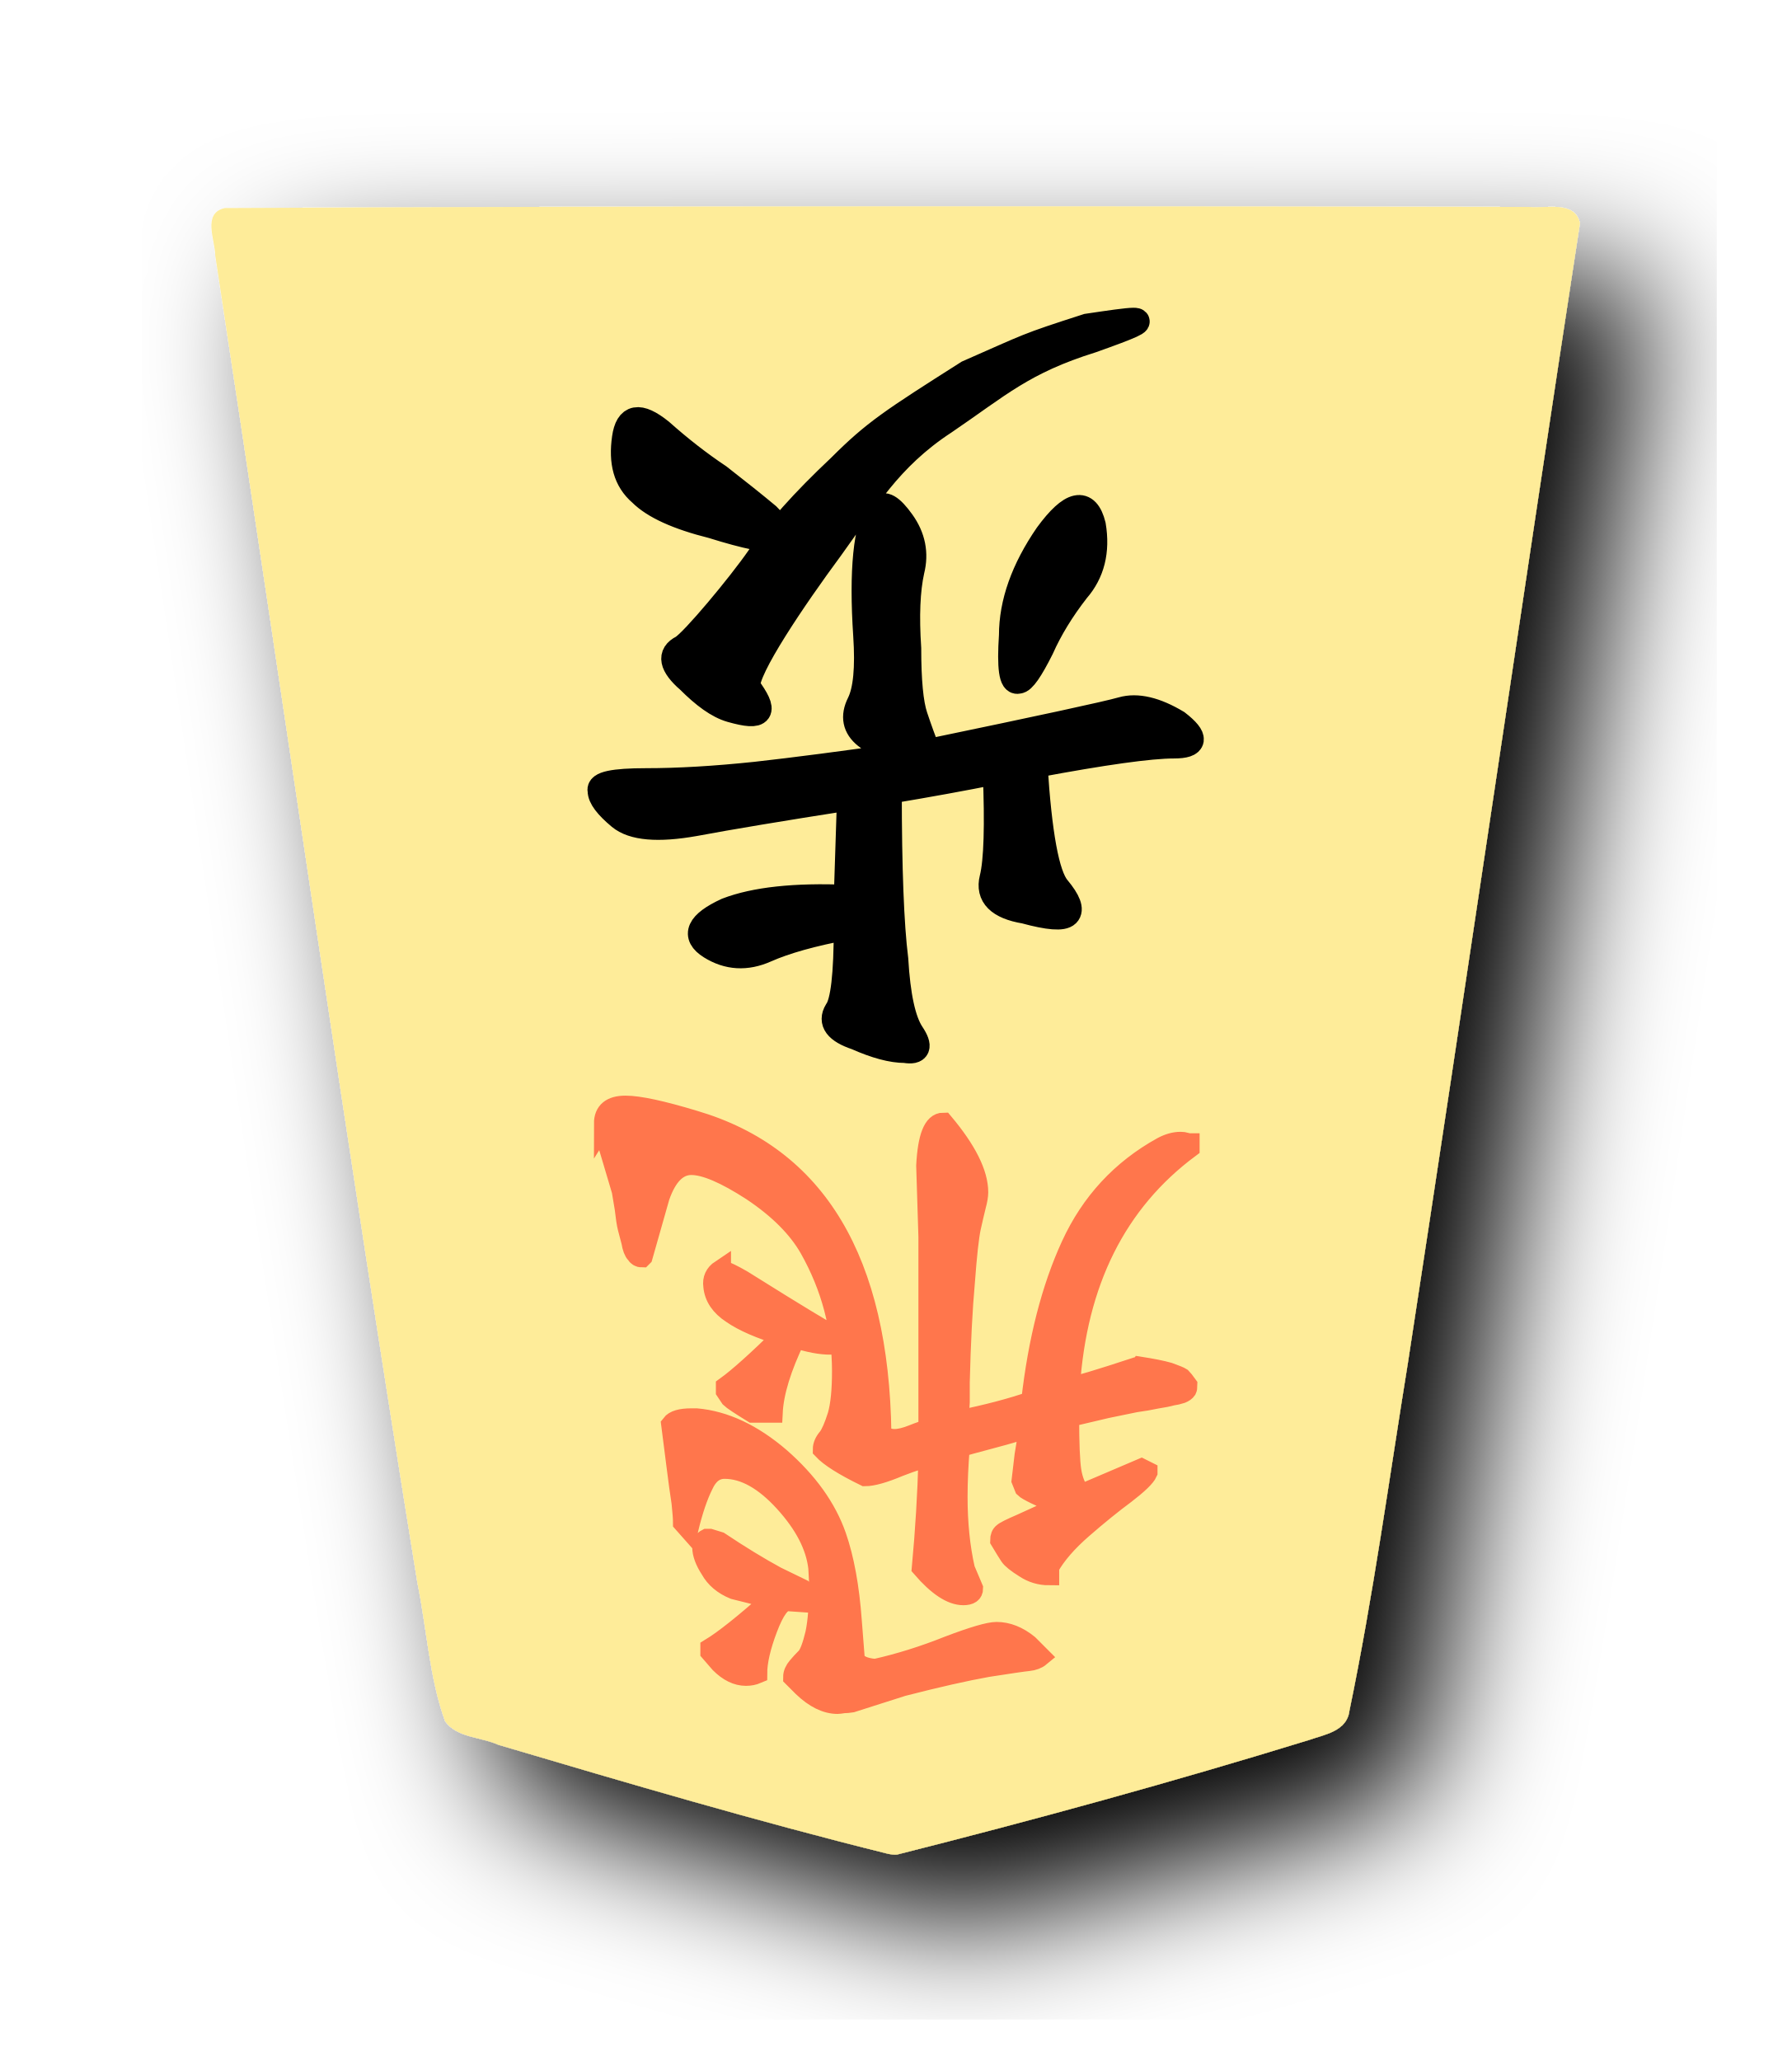
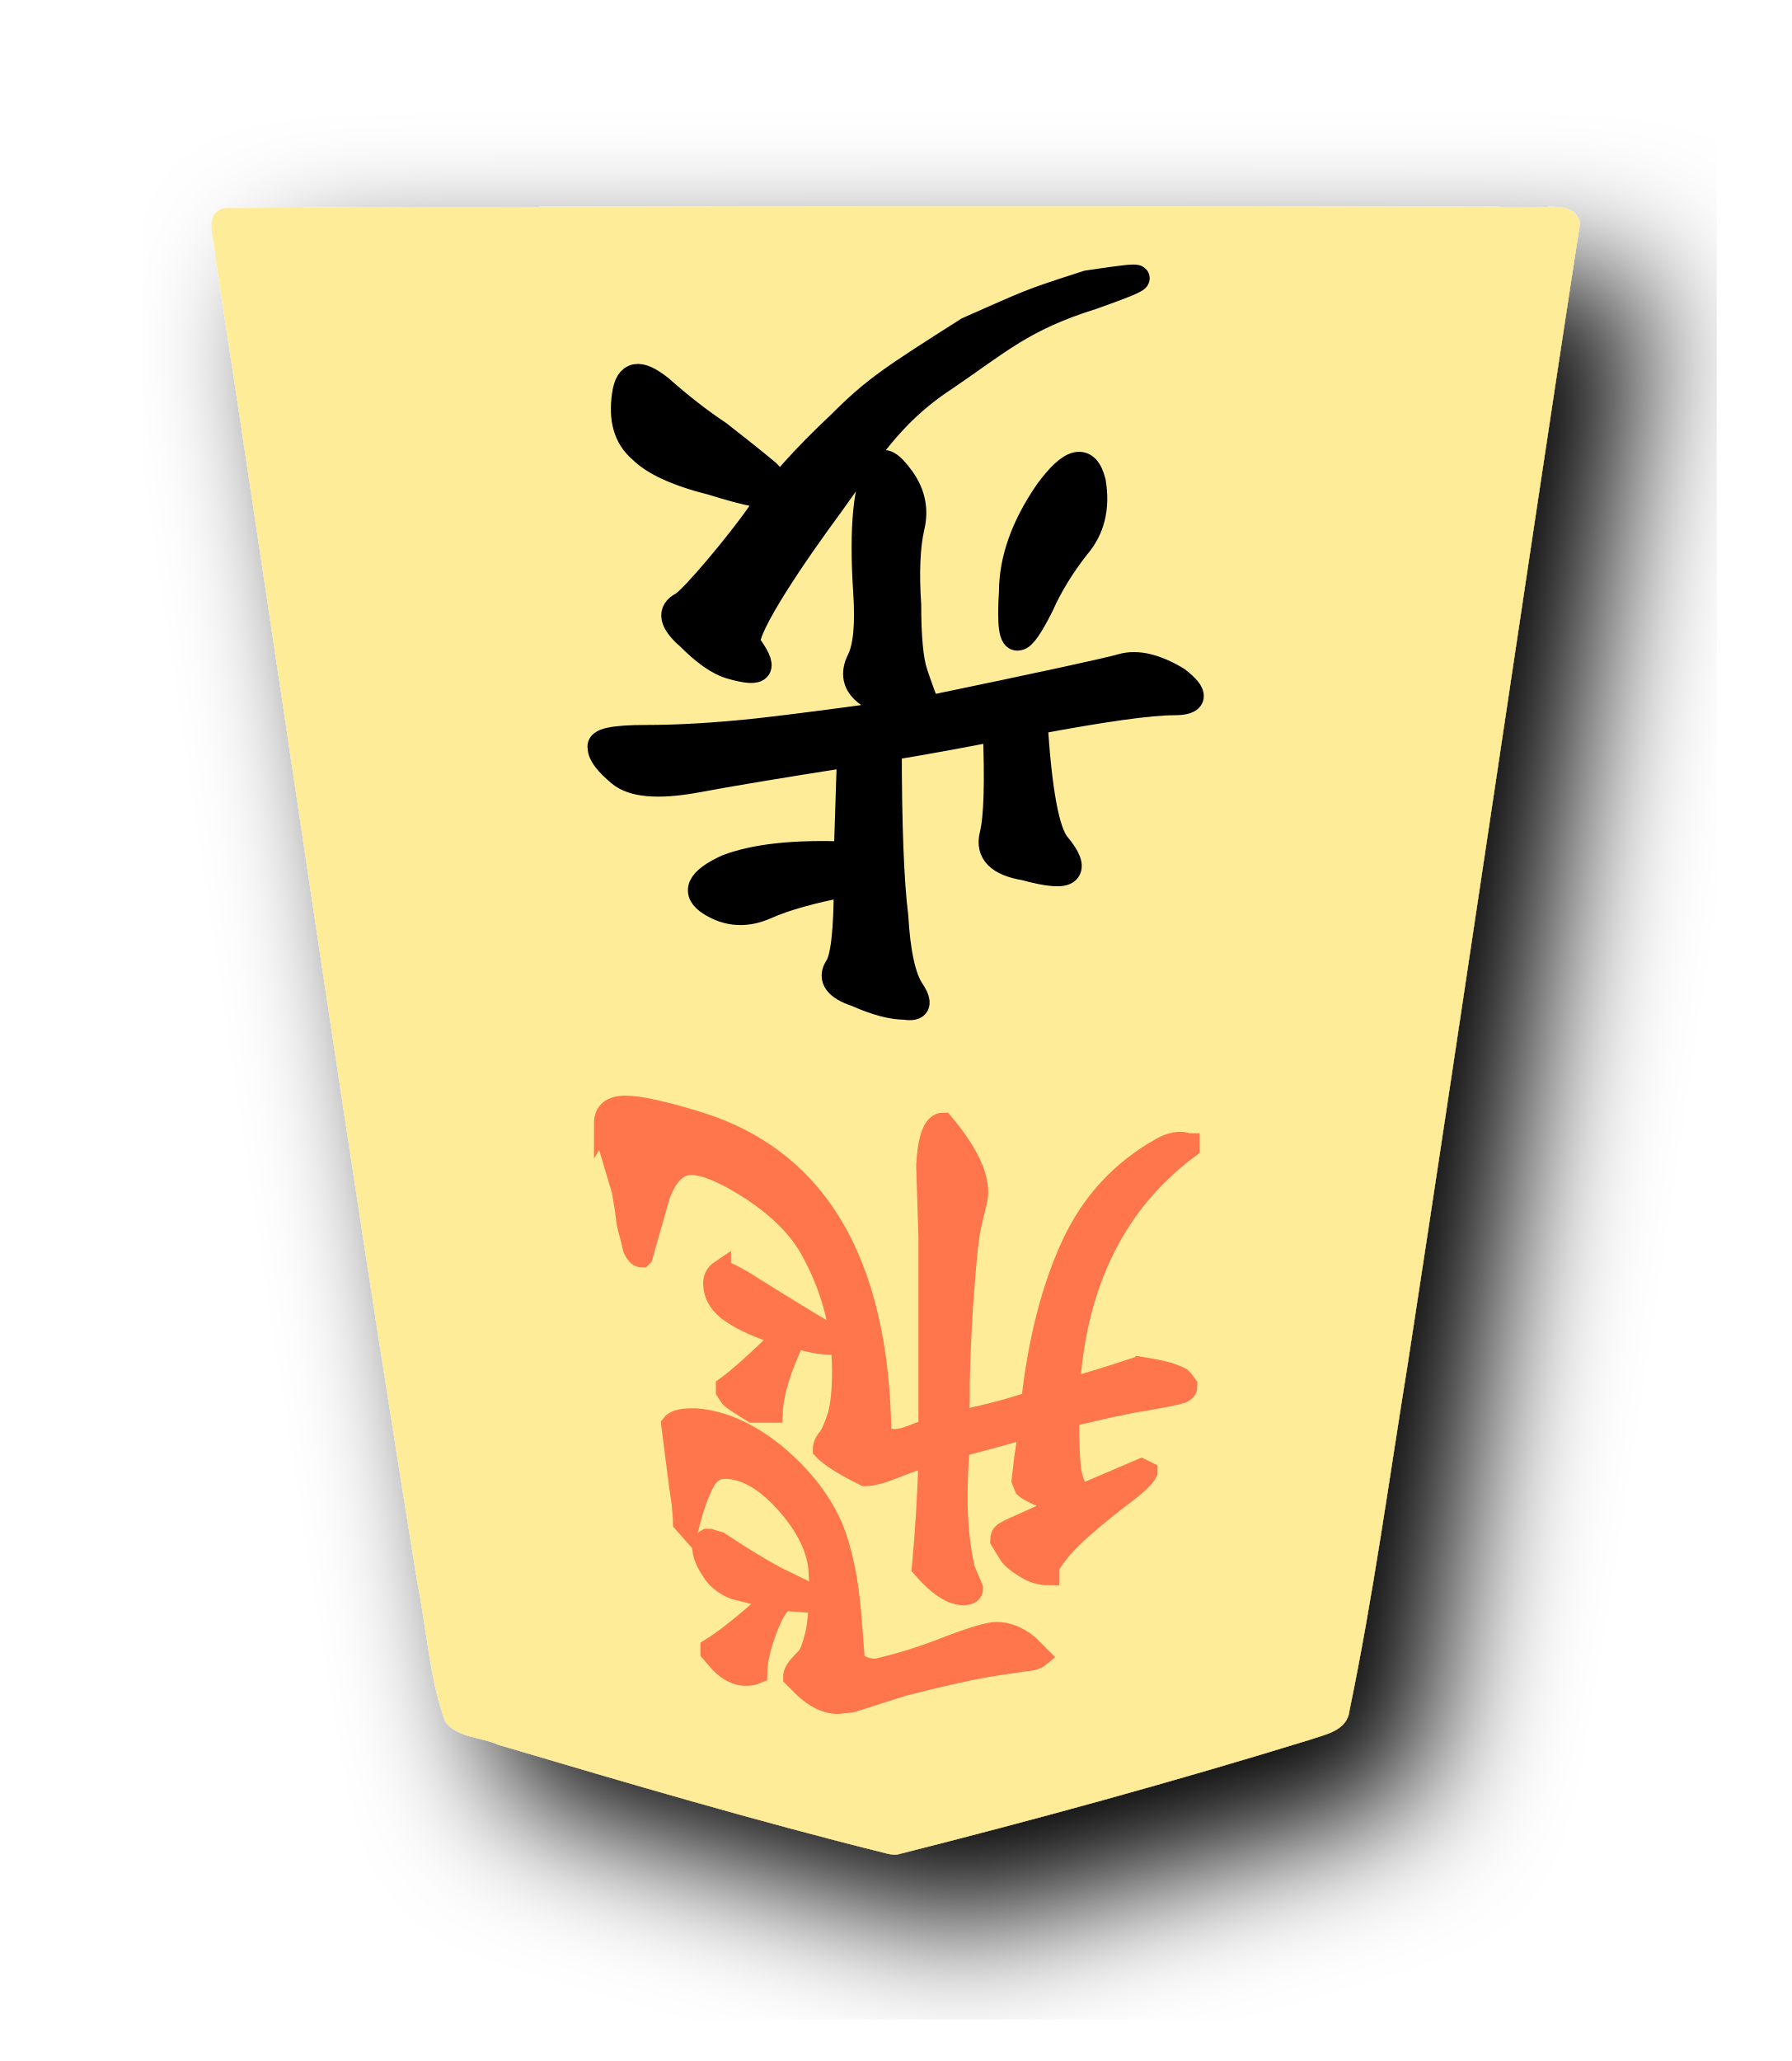
<svg xmlns="http://www.w3.org/2000/svg" width="52.157" height="60" version="1.1" id="svg1717">
  <defs id="defs1721">
    <filter style="color-interpolation-filters:sRGB" id="filter1552">
      <feFlood flood-opacity="0.498" flood-color="rgb(0,0,0)" result="flood" id="feFlood1542" />
      <feComposite in="flood" in2="SourceGraphic" operator="in" result="composite1" id="feComposite1544" />
      <feGaussianBlur in="composite1" stdDeviation="2.5" result="blur" id="feGaussianBlur1546" />
      <feOffset dx="4.57967e-15" dy="4.41314e-15" result="offset" id="feOffset1548" />
      <feComposite in="SourceGraphic" in2="offset" operator="over" result="composite2" id="feComposite1550" />
    </filter>
    <filter style="color-interpolation-filters:sRGB" id="filter1540">
      <feFlood flood-opacity="0.498" flood-color="rgb(0,0,0)" result="flood" id="feFlood1530" />
      <feComposite in="flood" in2="SourceGraphic" operator="in" result="composite1" id="feComposite1532" />
      <feGaussianBlur in="composite1" stdDeviation="2.5" result="blur" id="feGaussianBlur1534" />
      <feOffset dx="4.57967e-15" dy="4.41314e-15" result="offset" id="feOffset1536" />
      <feComposite in="SourceGraphic" in2="offset" operator="over" result="composite2" id="feComposite1538" />
    </filter>
    <filter id="drop-shadow-9">
      <feGaussianBlur in="SourceAlpha" result="blur" stdDeviation="2" id="feGaussianBlur5056" />
      <feOffset result="offsetBlur" dx="2" dy="2" id="feOffset5058" />
      <feBlend in="SourceGraphic" in2="offsetBlur" mode="normal" id="feBlend5060" />
    </filter>
    <filter id="drop-shadow-2">
      <feGaussianBlur in="SourceAlpha" result="blur" stdDeviation="2" id="feGaussianBlur6807" />
      <feOffset result="offsetBlur" dx="2" dy="2" id="feOffset6809" />
      <feBlend in="SourceGraphic" in2="offsetBlur" mode="normal" id="feBlend6811" />
    </filter>
    <filter id="drop-shadow-2-8">
      <feGaussianBlur in="SourceAlpha" result="blur" stdDeviation="2" id="feGaussianBlur6807-2" />
      <feOffset result="offsetBlur" dx="2" dy="2" id="feOffset6809-8" />
      <feBlend in="SourceGraphic" in2="offsetBlur" mode="normal" id="feBlend6811-0" />
    </filter>
    <filter id="drop-shadow-6">
      <feGaussianBlur in="SourceAlpha" result="blur" stdDeviation="2" id="feGaussianBlur5056-9" />
      <feOffset result="offsetBlur" dx="2" dy="2" id="feOffset5058-0" />
      <feBlend in="SourceGraphic" in2="offsetBlur" mode="normal" id="feBlend5060-9" />
    </filter>
    <filter id="drop-shadow-27">
      <feGaussianBlur in="SourceAlpha" result="blur" stdDeviation="2" id="feGaussianBlur5056-5" />
      <feOffset result="offsetBlur" dx="2" dy="2" id="feOffset5058-6" />
      <feBlend in="SourceGraphic" in2="offsetBlur" mode="normal" id="feBlend5060-96" />
    </filter>
    <filter id="drop-shadow-2-88">
      <feGaussianBlur in="SourceAlpha" result="blur" stdDeviation="2" id="feGaussianBlur6807-1" />
      <feOffset result="offsetBlur" dx="2" dy="2" id="feOffset6809-5" />
      <feBlend in="SourceGraphic" in2="offsetBlur" mode="normal" id="feBlend6811-7" />
    </filter>
    <filter id="drop-shadow-2-88-5">
      <feGaussianBlur in="SourceAlpha" result="blur" stdDeviation="2" id="feGaussianBlur6807-1-1" />
      <feOffset result="offsetBlur" dx="2" dy="2" id="feOffset6809-5-0" />
      <feBlend in="SourceGraphic" in2="offsetBlur" mode="normal" id="feBlend6811-7-9" />
    </filter>
  </defs>
  <filter id="drop-shadow">
    <feGaussianBlur in="SourceAlpha" result="blur" stdDeviation="2" id="feGaussianBlur1692" />
    <feOffset result="offsetBlur" dx="2" dy="2" id="feOffset1694" />
    <feBlend in="SourceGraphic" in2="offsetBlur" mode="normal" id="feBlend1696" />
  </filter>
  <g style="display:inline" id="g8876" transform="matrix(1,0,0,-1,-95.64097,81.11873)">
    <g id="g7764" transform="matrix(0.9818505,0,0,-0.9818505,-4.360504,104.3377)" style="fill:#feec99;fill-opacity:1;filter:url(#drop-shadow-2-88)">
      <g style="fill:#feec99;fill-opacity:1" id="g7762" transform="rotate(180,45.5785,23.8125)">
        <path id="path7760" d="m -37.299,-31.01 c -4.096,1.034 -8.171,2.152 -12.208,3.395 -0.467,0.163 -1.13,0.263 -1.201,0.865 -0.709,3.416 -1.178,6.885 -1.737,10.331 -1.73,11.255 -3.378,22.528 -5.1,33.78 0.155,0.682 1.013,0.424 1.51,0.48 12.894,0.025 25.788,0.03 38.68,-0.033 0.672,-0.156 0.28,-0.952 0.279,-1.409 -2.011,-13.12 -3.876,-26.263 -5.998,-39.366 -0.277,-1.356 -0.348,-2.782 -0.816,-4.087 -0.347,-0.497 -1.073,-0.468 -1.588,-0.704 -3.832,-1.137 -7.673,-2.267 -11.55,-3.231 -0.09,-0.017 -0.18,-0.032 -0.271,-0.021 z" style="fill:#feec99;fill-opacity:1" />
      </g>
    </g>
-     <g aria-label="歩" style="font-style:normal;font-variant:normal;font-weight:normal;font-stretch:normal;font-size:26.667px;line-height:1.25;font-family:KaiTi;-inkscape-font-specification:KaiTi;letter-spacing:0px;word-spacing:0px;fill:#000000;fill-opacity:1;stroke:#000000;stroke-width:1;stroke-miterlimit:4;stroke-dasharray:none;stroke-opacity:1" id="text2778-7" transform="matrix(-0.7543919,0,0,0.7543919,140.2693,37.98589)">
+     <g aria-label="歩" style="font-style:normal;font-variant:normal;font-weight:normal;font-stretch:normal;font-size:26.667px;line-height:1.25;font-family:KaiTi;-inkscape-font-specification:KaiTi;letter-spacing:0px;word-spacing:0px;fill:#000000;fill-opacity:1;stroke:#000000;stroke-width:1;stroke-miterlimit:4;stroke-dasharray:none;stroke-opacity:1" id="text2778-7" transform="matrix(-0.7543919,0,0,0.7543919,140.2693,39.2443)">
      <path d="m 26.478,21.406 c 1.333,-0.25 2.375,-0.542 3.125,-0.875 0.75,-0.333 1.458,-0.292 2.125,0.125 0.667,0.417 0.458,0.875 -0.625,1.375 -1.083,0.417 -2.625,0.583 -4.625,0.5 l -0.125,3.875 c 2.667,-0.417 4.667,-0.75 6,-1 1.417,-0.25 2.375,-0.167 2.875,0.25 0.5,0.417 0.75,0.75 0.75,1 0.083,0.25 -0.5,0.375 -1.75,0.375 -1.25,0 -2.667,0.083 -4.25,0.25 -1.5,0.167 -3.417,0.417 -5.75,0.75 0.583,0.167 1.083,0.417 1.5,0.75 0.417,0.333 0.5,0.75 0.25,1.25 -0.25,0.5 -0.333,1.375 -0.25,2.625 0.083,1.25 0.083,2.292 0,3.125 -0.083,0.833 -0.25,1.417 -0.5,1.75 -0.167,0.25 -0.458,0.083 -0.875,-0.5 -0.417,-0.583 -0.542,-1.208 -0.375,-1.875 0.167,-0.75 0.208,-1.75 0.125,-3 0,-1.25 -0.083,-2.125 -0.25,-2.625 -0.167,-0.5 -0.333,-0.958 -0.5,-1.375 -4.417,0.917 -6.917,1.458 -7.5,1.625 -0.583,0.167 -1.292,0 -2.125,-0.5 -0.75,-0.583 -0.708,-0.875 0.125,-0.875 0.917,0 2.708,-0.25 5.375,-0.75 -0.167,-2.667 -0.458,-4.25 -0.875,-4.75 -0.417,-0.5 -0.542,-0.833 -0.375,-1 0.167,-0.167 0.708,-0.125 1.625,0.125 1,0.167 1.417,0.583 1.25,1.25 -0.167,0.667 -0.208,2.042 -0.125,4.125 1.25,-0.25 2.625,-0.5 4.125,-0.75 0,-3 -0.083,-5.167 -0.25,-6.5 -0.083,-1.417 -0.292,-2.375 -0.625,-2.875 -0.333,-0.5 -0.25,-0.708 0.25,-0.625 0.5,0 1.125,0.167 1.875,0.5 0.75,0.25 1,0.583 0.75,1 -0.25,0.333 -0.375,1.417 -0.375,3.25 z m 6.088,9.517 c 0.667,0.583 0.75,1 0.25,1.25 -0.417,0.25 -2.213,2.4 -2.963,3.483 -0.667,1 -1.708,2.167 -3.125,3.5 -1.333,1.333 -1.992,1.76 -4.926,3.623 -2.446,1.07 -2.156,1.004 -4.608,1.793 -0.903,0.134 -1.525,0.225 -1.78,0.227 -0.38,0.003 0.058,-0.193 1.605,-0.742 2.667,-0.833 3.603,-1.734 5.687,-3.15 2.167,-1.417 3.063,-3.042 4.396,-4.875 1.417,-1.917 3.297,-4.691 3.213,-5.358 -0.713,-0.975 -0.594,-1.221 0.625,-0.875 0.507,0.144 1.042,0.542 1.625,1.125 z m -0.902,5.973 c 1.333,0.333 2.25,0.75 2.75,1.25 0.583,0.5 0.757,1.203 0.625,2.125 -0.118,0.829 -0.542,0.917 -1.375,0.25 -0.75,-0.667 -1.5,-1.25 -2.25,-1.75 -0.75,-0.583 -1.375,-1.083 -1.875,-1.5 -0.5,-0.5 -0.625,-0.792 -0.375,-0.875 0.333,-0.083 1.167,0.083 2.5,0.5 z M 18.978,32.156 c 0.417,-0.833 0.708,-1.25 0.875,-1.25 0.25,-0.083 0.333,0.5 0.25,1.75 0,1.25 -0.458,2.542 -1.375,3.875 -0.917,1.25 -1.5,1.375 -1.75,0.375 -0.167,-1 0.042,-1.833 0.625,-2.5 0.583,-0.75 1.042,-1.5 1.375,-2.25 z" style="font-style:normal;font-variant:normal;font-weight:normal;font-stretch:normal;font-size:32px;font-family:KaiTi;-inkscape-font-specification:KaiTi;stroke:#000000;stroke-width:1;stroke-miterlimit:4;stroke-dasharray:none;stroke-opacity:1" id="path10836-3" />
    </g>
    <g transform="matrix(-0.5902647,0,0,0.5902647,137.396,21.37354)" aria-label="飛" style="font-style:normal;font-variant:normal;font-weight:normal;font-stretch:normal;font-size:26.667px;line-height:1.25;font-family:KaiTi;-inkscape-font-specification:KaiTi;letter-spacing:0px;word-spacing:0px;display:inline;opacity:0.5;fill:#ff0000;fill-opacity:1;stroke:#ff0000;stroke-width:1;stroke-miterlimit:4;stroke-dasharray:none;stroke-opacity:1" id="text5803-5">
      <path d="m 31.901,22.253 q 0.474,0 0.984,-1.349 0.51,-1.349 0.51,-2.224 0.255,-0.109 0.547,-0.109 0.656,0 1.276,0.62 l 0.474,0.547 v 0.182 q -1.021,0.62 -3.062,2.443 l 1.896,0.474 q 0.802,0.328 1.167,0.984 0.401,0.62 0.401,1.094 0,0.292 -0.219,0.401 h -0.146 l -0.474,-0.146 q -1.531,-1.021 -2.807,-1.714 L 31.172,22.836 Q 30.807,22.472 30.807,22.18 l 1.057,0.073 z m 5.141,3.865 q 0,0.292 0.073,0.984 0.109,0.693 0.255,1.859 0.146,1.167 0.255,2.005 -0.219,0.292 -0.984,0.292 H 36.385 Q 34.307,31.076 32.266,29.326 30.224,27.539 29.495,25.461 28.911,23.784 28.729,21.269 l -0.146,-1.859 q -0.146,-0.438 -1.021,-0.51 -1.786,0.401 -3.609,1.13 -1.823,0.693 -2.37,0.693 -0.802,0 -1.568,-0.62 L 19.432,19.519 q 0.219,-0.182 0.583,-0.219 0.365,-0.036 2.005,-0.292 1.641,-0.292 4.193,-0.948 l 2.516,-0.802 q 0.219,-0.036 0.401,-0.036 0.219,-0.036 0.292,-0.036 0.839,0 1.714,0.839 l 0.474,0.474 q 0,0.255 -0.219,0.51 -0.182,0.219 -0.438,0.474 -0.219,0.255 -0.438,1.167 -0.182,0.875 -0.182,2.297 v 0.292 l 0.036,0.656 q 0.182,1.604 1.677,3.245 1.495,1.641 2.953,1.641 0.693,0 1.057,-0.802 0.401,-0.802 0.729,-2.151 z M 35.182,38.586 q -0.365,-0.109 -1.057,-0.51 -0.693,-0.437 -1.932,-1.203 -1.24,-0.766 -2.224,-1.349 -0.219,-0.365 -0.219,-0.62 0.766,0 1.75,0.328 1.057,-2.188 1.13,-3.682 h 0.984 q 0.948,0.583 1.094,0.729 l 0.219,0.328 v 0.219 q -0.911,0.656 -2.807,2.516 1.677,0.51 2.516,1.094 0.839,0.547 0.911,1.349 0.073,0.51 -0.365,0.802 z m 5.76,7.219 q 0,0.875 -1.057,0.875 -0.984,0 -3.391,-0.729 -9.042,-2.661 -9.224,-15.422 -0.219,-0.292 -0.656,-0.292 -0.365,0 -0.911,0.219 -0.547,0.219 -0.766,0.255 v 9.516 l 0.109,3.5 q -0.109,2.115 -0.839,2.115 -1.714,-2.042 -1.714,-3.427 0,-0.255 0.109,-0.656 0.109,-0.438 0.255,-1.094 0.146,-0.693 0.292,-2.661 0.182,-2.005 0.255,-4.958 0,-0.328 0,-0.984 0.036,-0.656 0.073,-0.911 -2.151,0.438 -3.609,0.948 -0.51,4.521 -1.969,7.693 -1.458,3.172 -4.484,4.849 -0.474,0.255 -0.911,0.255 -0.146,0 -0.255,-0.036 -0.109,-0.036 -0.182,-0.036 v -0.219 q 5.396,-4.01 5.906,-11.812 -0.51,0.073 -3.281,0.984 -0.109,0 -0.146,0.036 -0.948,-0.146 -1.458,-0.292 -0.51,-0.182 -0.62,-0.255 -0.109,-0.109 -0.292,-0.365 0,-0.146 0.036,-0.219 0.073,-0.109 0.255,-0.182 0.219,-0.073 0.474,-0.109 0.255,-0.073 0.729,-0.146 0.51,-0.109 1.057,-0.182 0.547,-0.109 1.422,-0.292 0.911,-0.219 1.859,-0.438 0,-1.969 -0.109,-2.661 -0.109,-0.693 -0.474,-1.167 l -2.99,1.276 -0.292,-0.146 v -0.036 q 0.146,-0.328 1.094,-1.057 0.984,-0.729 2.115,-1.714 1.13,-0.984 1.641,-1.896 v -0.401 q 0.656,0 1.203,0.365 0.583,0.365 0.729,0.583 0.146,0.219 0.474,0.766 0,0.255 -0.146,0.365 -0.109,0.109 -0.875,0.438 -1.057,0.474 -1.969,0.911 1.604,0.693 1.786,0.875 l 0.146,0.365 -0.146,1.24 -0.219,1.349 h 0.182 q 0.292,-0.146 1.677,-0.51 1.385,-0.365 1.568,-0.438 0.109,-1.312 0.109,-2.443 0,-1.969 -0.365,-3.573 l -0.401,-0.948 q 0,-0.328 0.474,-0.328 0.875,0 2.042,1.349 -0.255,2.734 -0.328,5.432 h 0.036 q 0.292,0 1.422,-0.438 1.13,-0.474 1.677,-0.474 1.568,0.766 2.078,1.312 0,0.292 -0.255,0.583 -0.219,0.292 -0.474,1.094 -0.219,0.766 -0.219,2.188 0,3.208 1.604,6.052 0.875,1.531 2.844,2.844 1.969,1.276 2.99,1.276 1.021,0 1.568,-1.568 l 0.839,-2.953 0.036,-0.036 q 0.182,0 0.292,0.182 0.146,0.146 0.219,0.583 0.109,0.401 0.182,0.693 0.073,0.292 0.146,0.948 0.109,0.62 0.146,0.875 l 0.802,2.698 q 0,0.109 0,0.292 0.036,0.219 0.073,0.328 z" style="font-style:normal;font-variant:normal;font-weight:normal;font-stretch:normal;font-size:37.333px;font-family:'cwTeX Q Kai';-inkscape-font-specification:'cwTeX Q Kai';fill:#ff0000;stroke:#ff0000;stroke-width:1;stroke-miterlimit:4;stroke-dasharray:none;stroke-opacity:1" id="path6428-4" />
    </g>
  </g>
</svg>
